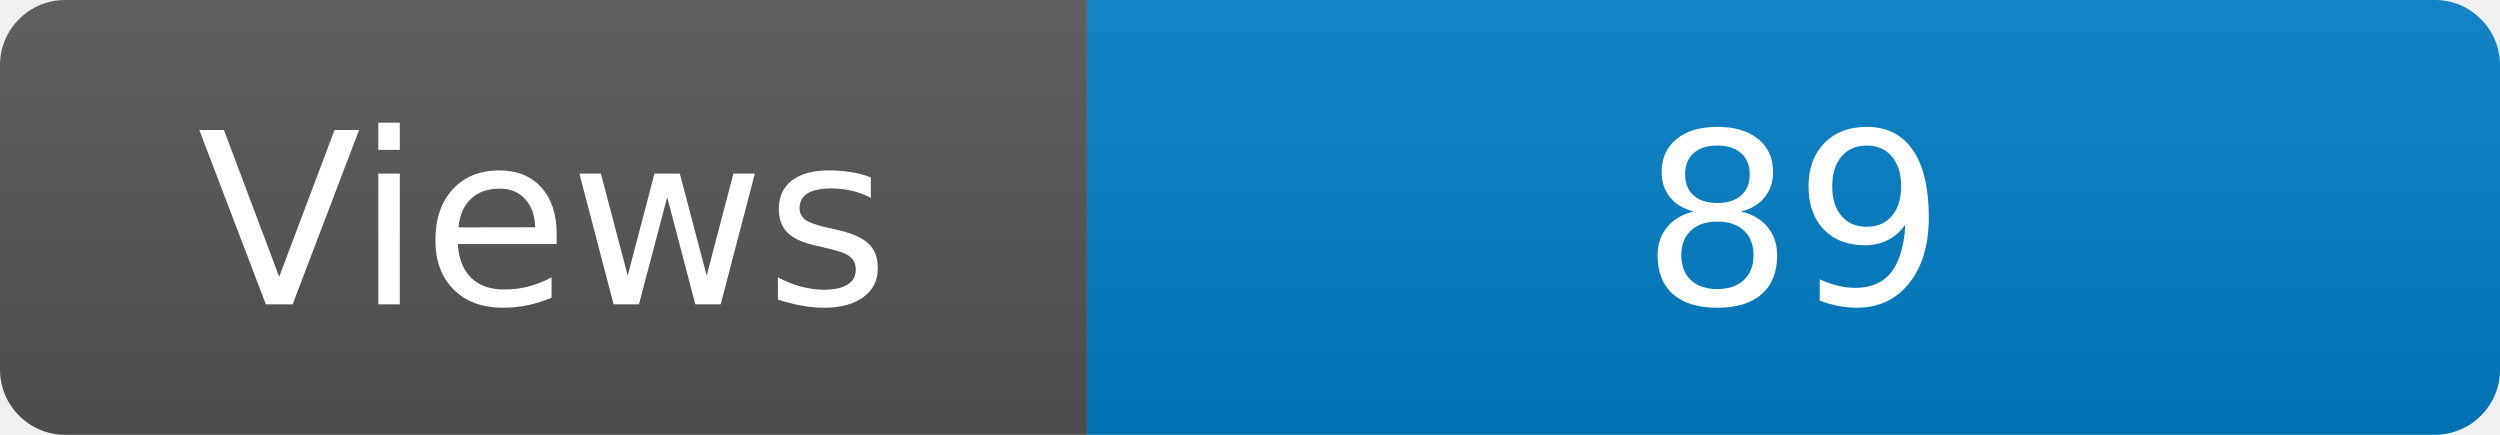
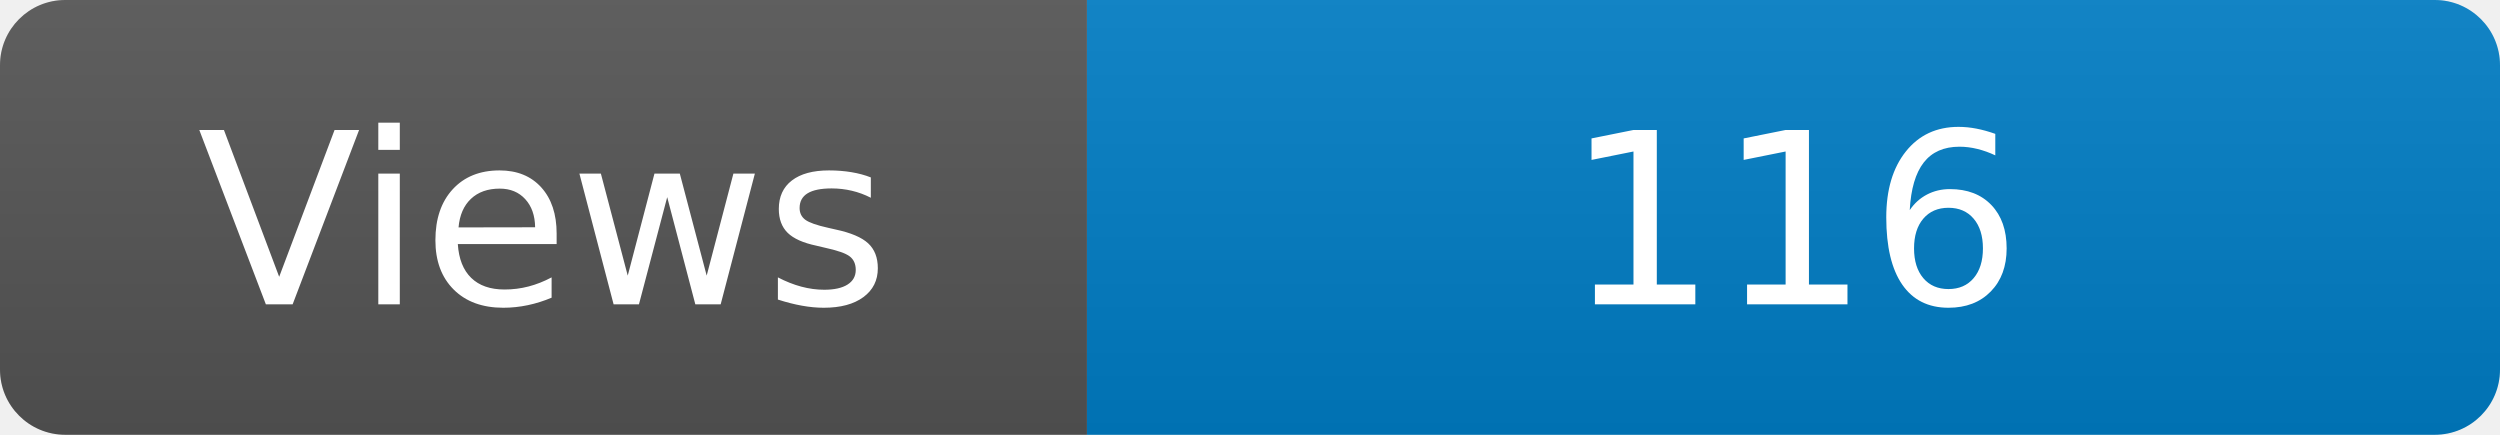
<svg xmlns="http://www.w3.org/2000/svg" width="115" height="20" role="img" aria-label="Maintained?: yes">
  <linearGradient id="s" x2="0" y2="100%">
    <stop offset="0" stop-color="#bbb" stop-opacity=".1" />
    <stop offset="1" stop-opacity=".1" />
  </linearGradient>
  <clipPath id="r">
    <rect width="115" height="20" rx="3" fill="#fff" />
  </clipPath>
  <g clip-path="url(#r)">
    <rect width="50" height="20" fill="#555" />
    <rect x="50" width="160" height="20" fill="#007ec6" />
    <rect width="115" height="20" fill="url(#s)" />
  </g>
  <g fill="#fff" text-anchor="middle" font-family="Verdana,Geneva,DejaVu Sans,sans-serif" font-size="110">
    <text x="250" y="140" transform="scale(.1)" fill="#fff">Views</text>
-     <text x="825" y="140" transform="scale(.1)" fill="#fff">89</text>
+     <text x="825" y="140" transform="scale(.1)" fill="#fff">116</text>
  </g>
</svg>
